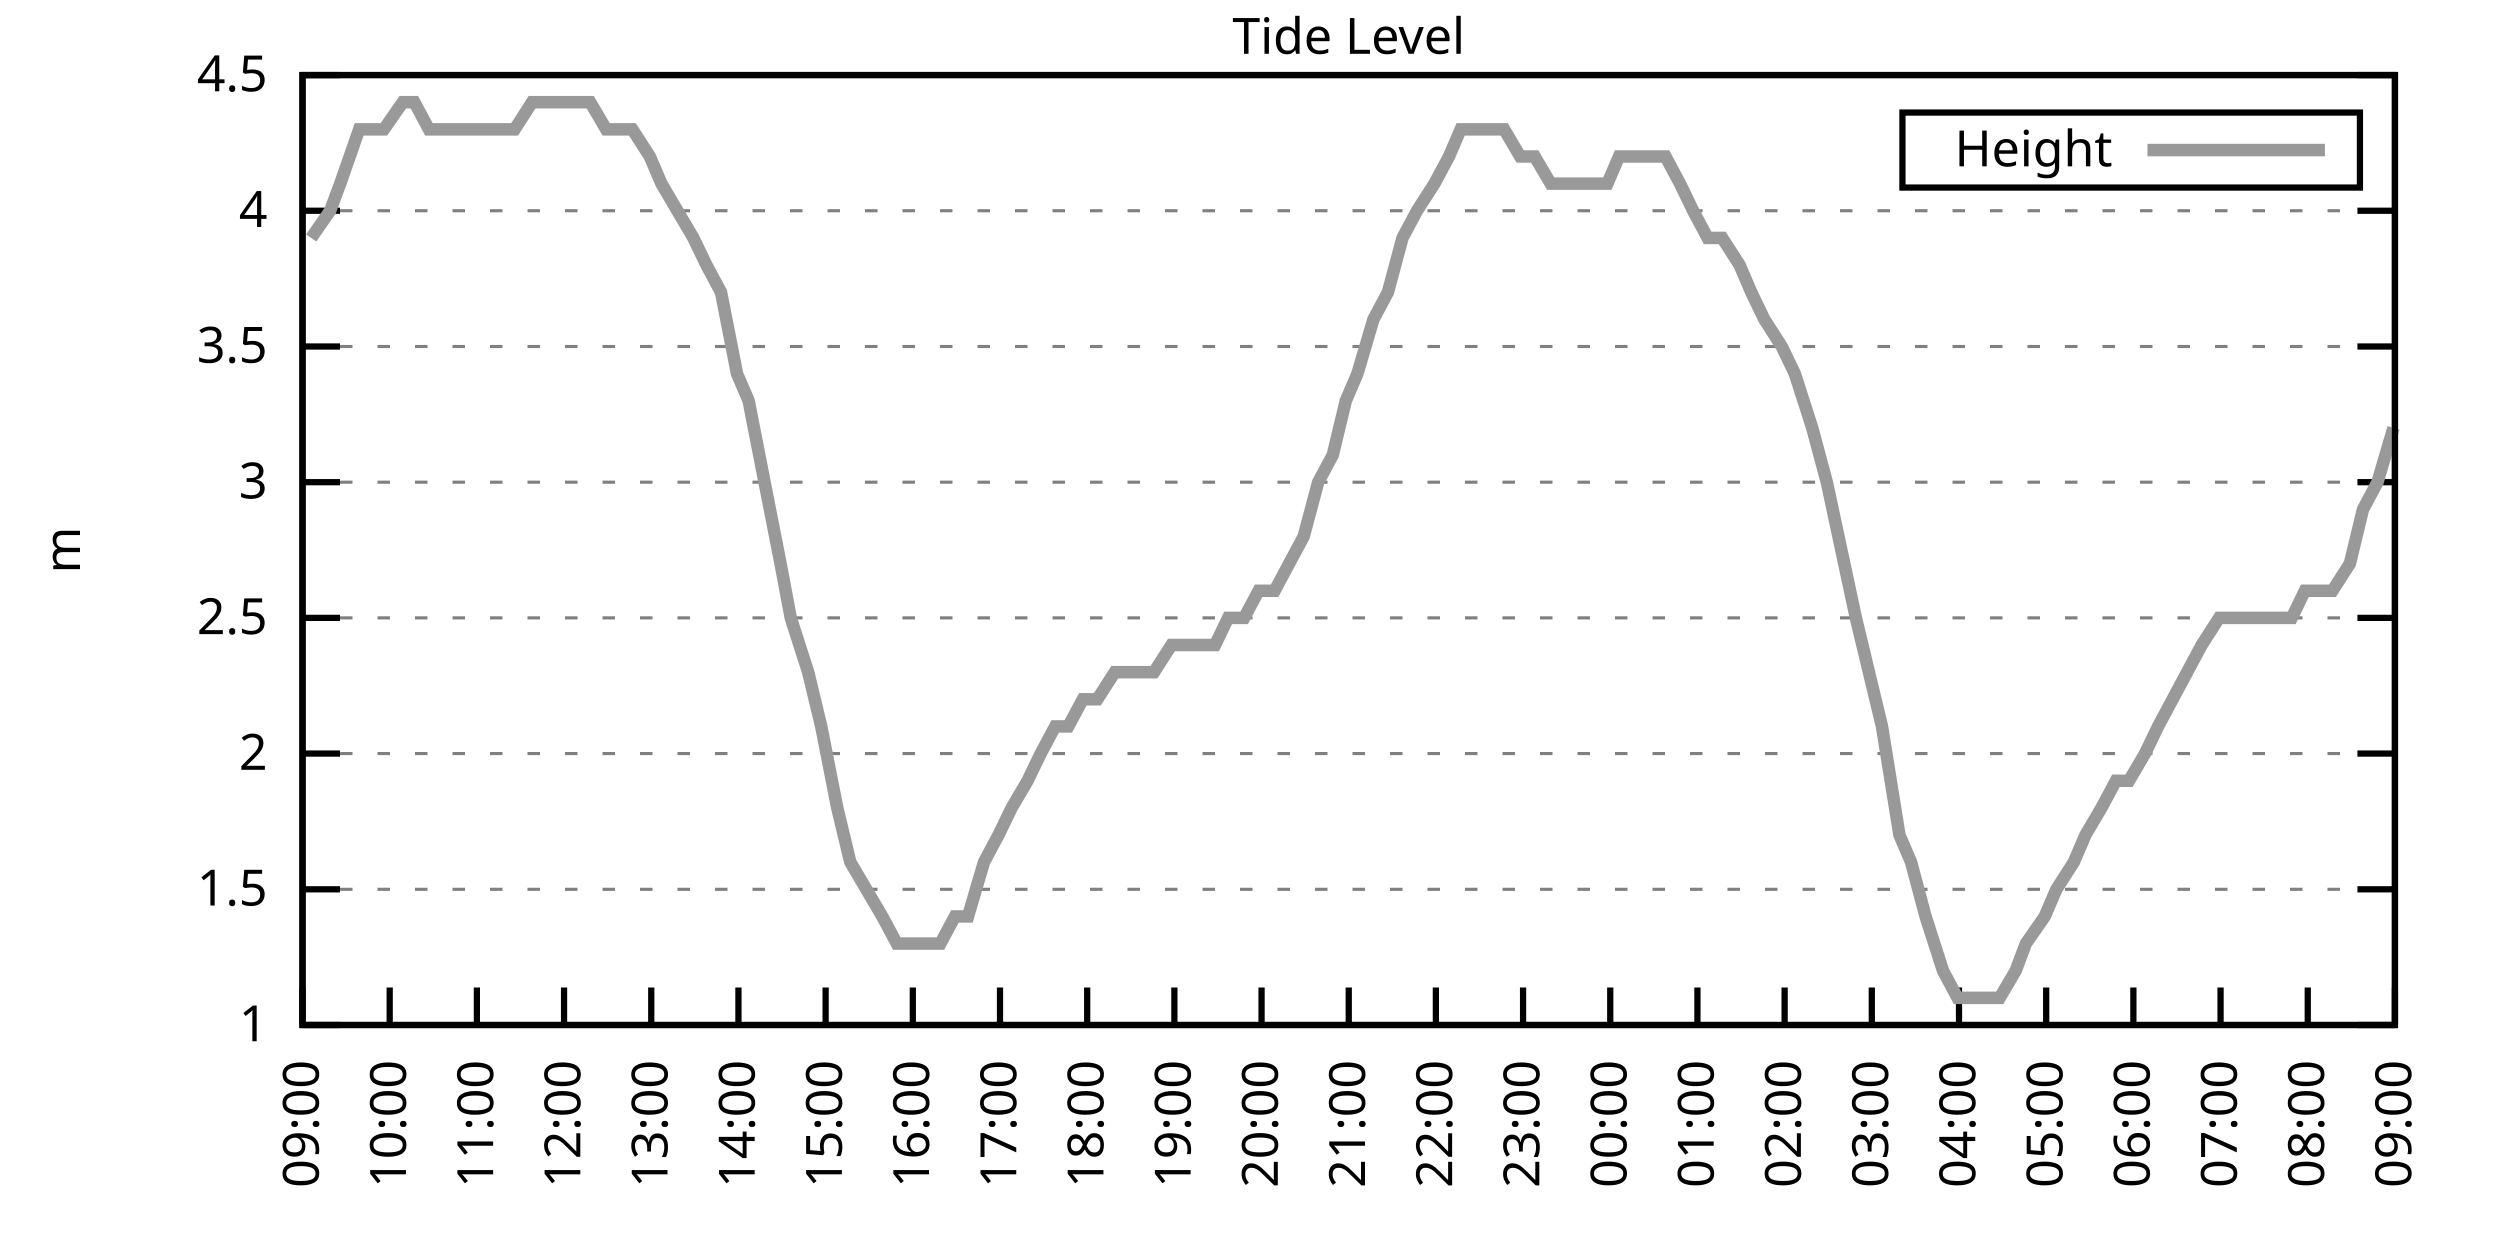
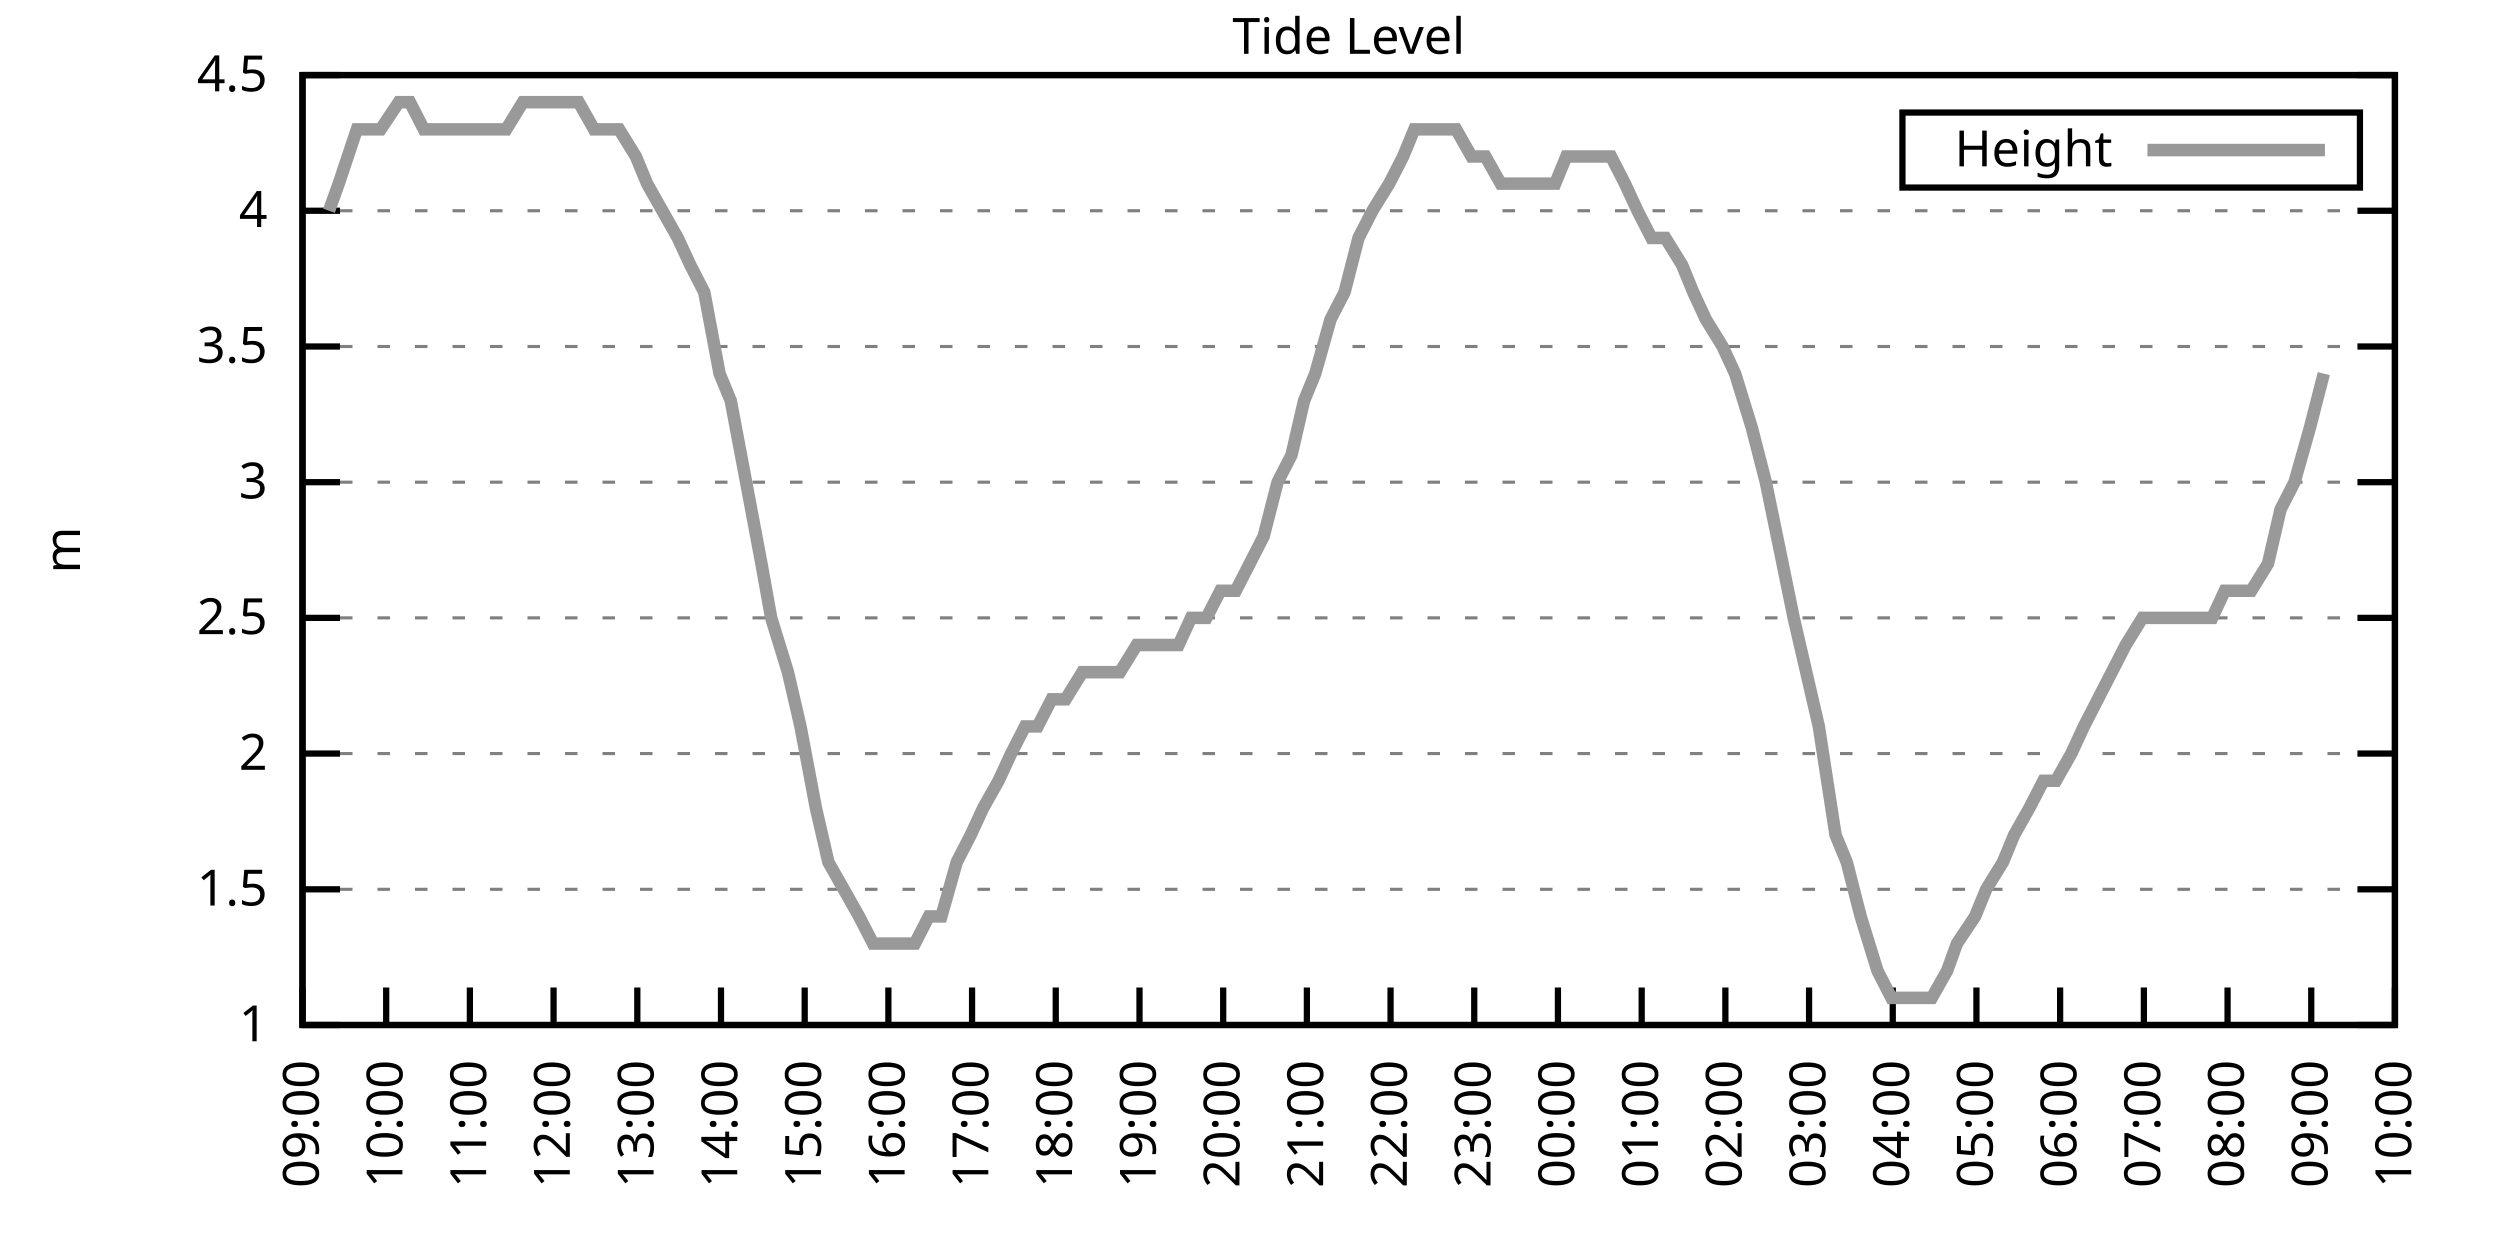
<svg xmlns="http://www.w3.org/2000/svg" xmlns:xlink="http://www.w3.org/1999/xlink" width="400" height="200" viewBox="0 0 400 200">
  <g id="gnuplot_canvas">
    <rect x="0" y="0" width="400" height="200" fill="none" />
    <defs>
      <circle id="gpDot" r="0.5" stroke-width="0.5" stroke="currentColor" />
      <path id="gpPt0" stroke-width="0.333" stroke="currentColor" d="M-1,0 h2 M0,-1 v2" />
      <path id="gpPt1" stroke-width="0.333" stroke="currentColor" d="M-1,-1 L1,1 M1,-1 L-1,1" />
      <path id="gpPt2" stroke-width="0.333" stroke="currentColor" d="M-1,0 L1,0 M0,-1 L0,1 M-1,-1 L1,1 M-1,1 L1,-1" />
      <rect id="gpPt3" stroke-width="0.333" stroke="currentColor" x="-1" y="-1" width="2" height="2" />
      <rect id="gpPt4" stroke-width="0.333" stroke="currentColor" fill="currentColor" x="-1" y="-1" width="2" height="2" />
      <circle id="gpPt5" stroke-width="0.333" stroke="currentColor" cx="0" cy="0" r="1" />
      <use xlink:href="#gpPt5" id="gpPt6" fill="currentColor" stroke="none" />
      <path id="gpPt7" stroke-width="0.333" stroke="currentColor" d="M0,-1.33 L-1.33,0.67 L1.33,0.67 z" />
      <use xlink:href="#gpPt7" id="gpPt8" fill="currentColor" stroke="none" />
      <use xlink:href="#gpPt7" id="gpPt9" stroke="currentColor" transform="rotate(180)" />
      <use xlink:href="#gpPt9" id="gpPt10" fill="currentColor" stroke="none" />
      <use xlink:href="#gpPt3" id="gpPt11" stroke="currentColor" transform="rotate(45)" />
      <use xlink:href="#gpPt11" id="gpPt12" fill="currentColor" stroke="none" />
      <path id="gpPt13" stroke-width="0.333" stroke="currentColor" d="M0,1.330 L1.265,0.411 L0.782,-1.067 L-0.782,-1.076 L-1.265,0.411 z" />
      <use xlink:href="#gpPt13" id="gpPt14" fill="currentColor" stroke="none" />
      <filter id="textbox" filterUnits="objectBoundingBox" x="0" y="0" height="1" width="1">
        <feFlood flood-color="white" flood-opacity="1" result="bgnd" />
        <feComposite in="SourceGraphic" in2="bgnd" operator="atop" />
      </filter>
      <filter id="greybox" filterUnits="objectBoundingBox" x="0" y="0" height="1" width="1">
        <feFlood flood-color="lightgrey" flood-opacity="1" result="grey" />
        <feComposite in="SourceGraphic" in2="grey" operator="atop" />
      </filter>
    </defs>
    <g fill="none" color="white" stroke="currentColor" stroke-width="1.00" stroke-linecap="butt" stroke-linejoin="miter">
</g>
    <g fill="none" color="black" stroke="currentColor" stroke-width="1.00" stroke-linecap="butt" stroke-linejoin="miter">
      <g stroke="none" shape-rendering="crispEdges">
        <polygon fill="rgb(255, 255, 255)" points="48.40,164.00 383.18,164.00 383.18,12.02 48.40,12.02 " />
      </g>
    </g>
    <g fill="none" color="black" stroke="currentColor" stroke-width="1.00" stroke-linecap="butt" stroke-linejoin="miter">
</g>
    <g fill="none" color="black" stroke="black" stroke-width="0.50" stroke-linecap="butt" stroke-linejoin="miter">
</g>
    <g fill="none" color="gray" stroke="currentColor" stroke-width="0.50" stroke-linecap="butt" stroke-linejoin="miter">
      <path stroke="gray" stroke-dasharray="2,4" class="gridline" d="M48.40,164.00 L383.19,164.00  " />
    </g>
    <g fill="none" color="gray" stroke="gray" stroke-width="1.00" stroke-linecap="butt" stroke-linejoin="miter">
</g>
    <g fill="none" color="black" stroke="currentColor" stroke-width="1.00" stroke-linecap="butt" stroke-linejoin="miter">
      <path stroke="black" d="M48.40,164.00 L54.40,164.00 M383.19,164.00 L377.19,164.00  " />
      <g transform="translate(42.80,166.60)" stroke="none" fill="black" font-family="Sans" font-size="8.00" text-anchor="end">
        <text>
          <tspan font-family="Sans"> 1</tspan>
        </text>
      </g>
    </g>
    <g fill="none" color="black" stroke="currentColor" stroke-width="1.00" stroke-linecap="butt" stroke-linejoin="miter">
</g>
    <g fill="none" color="black" stroke="black" stroke-width="0.50" stroke-linecap="butt" stroke-linejoin="miter">
</g>
    <g fill="none" color="gray" stroke="currentColor" stroke-width="0.50" stroke-linecap="butt" stroke-linejoin="miter">
      <path stroke="gray" stroke-dasharray="2,4" class="gridline" d="M48.40,142.29 L383.19,142.29  " />
    </g>
    <g fill="none" color="gray" stroke="gray" stroke-width="1.00" stroke-linecap="butt" stroke-linejoin="miter">
</g>
    <g fill="none" color="black" stroke="currentColor" stroke-width="1.00" stroke-linecap="butt" stroke-linejoin="miter">
      <path stroke="black" d="M48.40,142.29 L54.40,142.29 M383.19,142.29 L377.19,142.29  " />
      <g transform="translate(42.80,144.89)" stroke="none" fill="black" font-family="Sans" font-size="8.00" text-anchor="end">
        <text>
          <tspan font-family="Sans"> 1.5</tspan>
        </text>
      </g>
    </g>
    <g fill="none" color="black" stroke="currentColor" stroke-width="1.00" stroke-linecap="butt" stroke-linejoin="miter">
</g>
    <g fill="none" color="black" stroke="black" stroke-width="0.50" stroke-linecap="butt" stroke-linejoin="miter">
</g>
    <g fill="none" color="gray" stroke="currentColor" stroke-width="0.50" stroke-linecap="butt" stroke-linejoin="miter">
      <path stroke="gray" stroke-dasharray="2,4" class="gridline" d="M48.40,120.57 L383.19,120.57  " />
    </g>
    <g fill="none" color="gray" stroke="gray" stroke-width="1.00" stroke-linecap="butt" stroke-linejoin="miter">
</g>
    <g fill="none" color="black" stroke="currentColor" stroke-width="1.00" stroke-linecap="butt" stroke-linejoin="miter">
      <path stroke="black" d="M48.40,120.57 L54.40,120.57 M383.19,120.57 L377.19,120.57  " />
      <g transform="translate(42.80,123.17)" stroke="none" fill="black" font-family="Sans" font-size="8.00" text-anchor="end">
        <text>
          <tspan font-family="Sans"> 2</tspan>
        </text>
      </g>
    </g>
    <g fill="none" color="black" stroke="currentColor" stroke-width="1.00" stroke-linecap="butt" stroke-linejoin="miter">
</g>
    <g fill="none" color="black" stroke="black" stroke-width="0.50" stroke-linecap="butt" stroke-linejoin="miter">
</g>
    <g fill="none" color="gray" stroke="currentColor" stroke-width="0.50" stroke-linecap="butt" stroke-linejoin="miter">
      <path stroke="gray" stroke-dasharray="2,4" class="gridline" d="M48.40,98.86 L383.19,98.86  " />
    </g>
    <g fill="none" color="gray" stroke="gray" stroke-width="1.00" stroke-linecap="butt" stroke-linejoin="miter">
</g>
    <g fill="none" color="black" stroke="currentColor" stroke-width="1.00" stroke-linecap="butt" stroke-linejoin="miter">
      <path stroke="black" d="M48.40,98.86 L54.40,98.86 M383.19,98.86 L377.19,98.86  " />
      <g transform="translate(42.80,101.46)" stroke="none" fill="black" font-family="Sans" font-size="8.00" text-anchor="end">
        <text>
          <tspan font-family="Sans"> 2.5</tspan>
        </text>
      </g>
    </g>
    <g fill="none" color="black" stroke="currentColor" stroke-width="1.00" stroke-linecap="butt" stroke-linejoin="miter">
</g>
    <g fill="none" color="black" stroke="black" stroke-width="0.50" stroke-linecap="butt" stroke-linejoin="miter">
</g>
    <g fill="none" color="gray" stroke="currentColor" stroke-width="0.50" stroke-linecap="butt" stroke-linejoin="miter">
      <path stroke="gray" stroke-dasharray="2,4" class="gridline" d="M48.40,77.15 L383.19,77.15  " />
    </g>
    <g fill="none" color="gray" stroke="gray" stroke-width="1.00" stroke-linecap="butt" stroke-linejoin="miter">
</g>
    <g fill="none" color="black" stroke="currentColor" stroke-width="1.00" stroke-linecap="butt" stroke-linejoin="miter">
      <path stroke="black" d="M48.40,77.15 L54.40,77.15 M383.19,77.15 L377.19,77.15  " />
      <g transform="translate(42.80,79.75)" stroke="none" fill="black" font-family="Sans" font-size="8.00" text-anchor="end">
        <text>
          <tspan font-family="Sans"> 3</tspan>
        </text>
      </g>
    </g>
    <g fill="none" color="black" stroke="currentColor" stroke-width="1.00" stroke-linecap="butt" stroke-linejoin="miter">
</g>
    <g fill="none" color="black" stroke="black" stroke-width="0.50" stroke-linecap="butt" stroke-linejoin="miter">
</g>
    <g fill="none" color="gray" stroke="currentColor" stroke-width="0.50" stroke-linecap="butt" stroke-linejoin="miter">
      <path stroke="gray" stroke-dasharray="2,4" class="gridline" d="M48.40,55.44 L383.19,55.44  " />
    </g>
    <g fill="none" color="gray" stroke="gray" stroke-width="1.00" stroke-linecap="butt" stroke-linejoin="miter">
</g>
    <g fill="none" color="black" stroke="currentColor" stroke-width="1.00" stroke-linecap="butt" stroke-linejoin="miter">
      <path stroke="black" d="M48.40,55.44 L54.40,55.44 M383.19,55.44 L377.19,55.44  " />
      <g transform="translate(42.80,58.04)" stroke="none" fill="black" font-family="Sans" font-size="8.00" text-anchor="end">
        <text>
          <tspan font-family="Sans"> 3.5</tspan>
        </text>
      </g>
    </g>
    <g fill="none" color="black" stroke="currentColor" stroke-width="1.00" stroke-linecap="butt" stroke-linejoin="miter">
</g>
    <g fill="none" color="black" stroke="black" stroke-width="0.50" stroke-linecap="butt" stroke-linejoin="miter">
</g>
    <g fill="none" color="gray" stroke="currentColor" stroke-width="0.50" stroke-linecap="butt" stroke-linejoin="miter">
      <path stroke="gray" stroke-dasharray="2,4" class="gridline" d="M48.40,33.72 L383.19,33.72  " />
    </g>
    <g fill="none" color="gray" stroke="gray" stroke-width="1.00" stroke-linecap="butt" stroke-linejoin="miter">
</g>
    <g fill="none" color="black" stroke="currentColor" stroke-width="1.00" stroke-linecap="butt" stroke-linejoin="miter">
      <path stroke="black" d="M48.40,33.72 L54.40,33.72 M383.19,33.72 L377.19,33.72  " />
      <g transform="translate(42.80,36.32)" stroke="none" fill="black" font-family="Sans" font-size="8.00" text-anchor="end">
        <text>
          <tspan font-family="Sans"> 4</tspan>
        </text>
      </g>
    </g>
    <g fill="none" color="black" stroke="currentColor" stroke-width="1.00" stroke-linecap="butt" stroke-linejoin="miter">
</g>
    <g fill="none" color="black" stroke="black" stroke-width="0.50" stroke-linecap="butt" stroke-linejoin="miter">
</g>
    <g fill="none" color="gray" stroke="currentColor" stroke-width="0.50" stroke-linecap="butt" stroke-linejoin="miter">
      <path stroke="gray" stroke-dasharray="2,4" class="gridline" d="M48.40,12.01 L383.19,12.01  " />
    </g>
    <g fill="none" color="gray" stroke="gray" stroke-width="1.00" stroke-linecap="butt" stroke-linejoin="miter">
</g>
    <g fill="none" color="black" stroke="currentColor" stroke-width="1.00" stroke-linecap="butt" stroke-linejoin="miter">
      <path stroke="black" d="M48.40,12.01 L54.40,12.01 M383.19,12.01 L377.19,12.01  " />
      <g transform="translate(42.80,14.61)" stroke="none" fill="black" font-family="Sans" font-size="8.00" text-anchor="end">
        <text>
          <tspan font-family="Sans"> 4.5</tspan>
        </text>
      </g>
    </g>
    <g fill="none" color="black" stroke="currentColor" stroke-width="1.00" stroke-linecap="butt" stroke-linejoin="miter">
      <path stroke="black" d="M48.40,164.00 L48.40,158.00  " />
      <g transform="translate(51.00,169.60) rotate(270.00)" stroke="none" fill="black" font-family="Sans" font-size="8.00" text-anchor="end">
        <text>
          <tspan font-family="Sans">09:00</tspan>
        </text>
      </g>
    </g>
    <g fill="none" color="black" stroke="currentColor" stroke-width="1.00" stroke-linecap="butt" stroke-linejoin="miter">
-       <path stroke="black" d="M62.35,164.00 L62.35,158.00  " />
-       <g transform="translate(64.95,169.60) rotate(270.00)" stroke="none" fill="black" font-family="Sans" font-size="8.00" text-anchor="end">
+       <path stroke="black" d="M61.79,164.00 L61.79,158.00  " />
+       <g transform="translate(64.39,169.60) rotate(270.00)" stroke="none" fill="black" font-family="Sans" font-size="8.00" text-anchor="end">
        <text>
          <tspan font-family="Sans">10:00</tspan>
        </text>
      </g>
    </g>
    <g fill="none" color="black" stroke="currentColor" stroke-width="1.00" stroke-linecap="butt" stroke-linejoin="miter">
-       <path stroke="black" d="M76.30,164.00 L76.30,158.00  " />
-       <g transform="translate(78.90,169.60) rotate(270.00)" stroke="none" fill="black" font-family="Sans" font-size="8.00" text-anchor="end">
+       <path stroke="black" d="M75.18,164.00 L75.18,158.00  " />
+       <g transform="translate(77.78,169.60) rotate(270.00)" stroke="none" fill="black" font-family="Sans" font-size="8.00" text-anchor="end">
        <text>
          <tspan font-family="Sans">11:00</tspan>
        </text>
      </g>
    </g>
    <g fill="none" color="black" stroke="currentColor" stroke-width="1.00" stroke-linecap="butt" stroke-linejoin="miter">
-       <path stroke="black" d="M90.25,164.00 L90.25,158.00  " />
-       <g transform="translate(92.85,169.60) rotate(270.00)" stroke="none" fill="black" font-family="Sans" font-size="8.00" text-anchor="end">
+       <path stroke="black" d="M88.57,164.00 L88.57,158.00  " />
+       <g transform="translate(91.17,169.60) rotate(270.00)" stroke="none" fill="black" font-family="Sans" font-size="8.00" text-anchor="end">
        <text>
          <tspan font-family="Sans">12:00</tspan>
        </text>
      </g>
    </g>
    <g fill="none" color="black" stroke="currentColor" stroke-width="1.00" stroke-linecap="butt" stroke-linejoin="miter">
-       <path stroke="black" d="M104.20,164.00 L104.20,158.00  " />
-       <g transform="translate(106.80,169.60) rotate(270.00)" stroke="none" fill="black" font-family="Sans" font-size="8.00" text-anchor="end">
+       <path stroke="black" d="M101.97,164.00 L101.97,158.00  " />
+       <g transform="translate(104.57,169.60) rotate(270.00)" stroke="none" fill="black" font-family="Sans" font-size="8.00" text-anchor="end">
        <text>
          <tspan font-family="Sans">13:00</tspan>
        </text>
      </g>
    </g>
    <g fill="none" color="black" stroke="currentColor" stroke-width="1.00" stroke-linecap="butt" stroke-linejoin="miter">
-       <path stroke="black" d="M118.15,164.00 L118.15,158.00  " />
-       <g transform="translate(120.75,169.60) rotate(270.00)" stroke="none" fill="black" font-family="Sans" font-size="8.00" text-anchor="end">
+       <path stroke="black" d="M115.36,164.00 L115.36,158.00  " />
+       <g transform="translate(117.96,169.60) rotate(270.00)" stroke="none" fill="black" font-family="Sans" font-size="8.00" text-anchor="end">
        <text>
          <tspan font-family="Sans">14:00</tspan>
        </text>
      </g>
    </g>
    <g fill="none" color="black" stroke="currentColor" stroke-width="1.00" stroke-linecap="butt" stroke-linejoin="miter">
-       <path stroke="black" d="M132.10,164.00 L132.10,158.00  " />
-       <g transform="translate(134.70,169.60) rotate(270.00)" stroke="none" fill="black" font-family="Sans" font-size="8.00" text-anchor="end">
+       <path stroke="black" d="M128.75,164.00 L128.75,158.00  " />
+       <g transform="translate(131.35,169.60) rotate(270.00)" stroke="none" fill="black" font-family="Sans" font-size="8.00" text-anchor="end">
        <text>
          <tspan font-family="Sans">15:00</tspan>
        </text>
      </g>
    </g>
    <g fill="none" color="black" stroke="currentColor" stroke-width="1.00" stroke-linecap="butt" stroke-linejoin="miter">
-       <path stroke="black" d="M146.05,164.00 L146.05,158.00  " />
-       <g transform="translate(148.65,169.60) rotate(270.00)" stroke="none" fill="black" font-family="Sans" font-size="8.00" text-anchor="end">
+       <path stroke="black" d="M142.14,164.00 L142.14,158.00  " />
+       <g transform="translate(144.74,169.60) rotate(270.00)" stroke="none" fill="black" font-family="Sans" font-size="8.00" text-anchor="end">
        <text>
          <tspan font-family="Sans">16:00</tspan>
        </text>
      </g>
    </g>
    <g fill="none" color="black" stroke="currentColor" stroke-width="1.00" stroke-linecap="butt" stroke-linejoin="miter">
-       <path stroke="black" d="M160.00,164.00 L160.00,158.00  " />
-       <g transform="translate(162.60,169.60) rotate(270.00)" stroke="none" fill="black" font-family="Sans" font-size="8.00" text-anchor="end">
+       <path stroke="black" d="M155.53,164.00 L155.53,158.00  " />
+       <g transform="translate(158.13,169.60) rotate(270.00)" stroke="none" fill="black" font-family="Sans" font-size="8.00" text-anchor="end">
        <text>
          <tspan font-family="Sans">17:00</tspan>
        </text>
      </g>
    </g>
    <g fill="none" color="black" stroke="currentColor" stroke-width="1.00" stroke-linecap="butt" stroke-linejoin="miter">
-       <path stroke="black" d="M173.95,164.00 L173.95,158.00  " />
-       <g transform="translate(176.55,169.60) rotate(270.00)" stroke="none" fill="black" font-family="Sans" font-size="8.00" text-anchor="end">
+       <path stroke="black" d="M168.92,164.00 L168.92,158.00  " />
+       <g transform="translate(171.52,169.60) rotate(270.00)" stroke="none" fill="black" font-family="Sans" font-size="8.00" text-anchor="end">
        <text>
          <tspan font-family="Sans">18:00</tspan>
        </text>
      </g>
    </g>
    <g fill="none" color="black" stroke="currentColor" stroke-width="1.00" stroke-linecap="butt" stroke-linejoin="miter">
-       <path stroke="black" d="M187.90,164.00 L187.90,158.00  " />
-       <g transform="translate(190.50,169.60) rotate(270.00)" stroke="none" fill="black" font-family="Sans" font-size="8.00" text-anchor="end">
+       <path stroke="black" d="M182.32,164.00 L182.32,158.00  " />
+       <g transform="translate(184.92,169.60) rotate(270.00)" stroke="none" fill="black" font-family="Sans" font-size="8.00" text-anchor="end">
        <text>
          <tspan font-family="Sans">19:00</tspan>
        </text>
      </g>
    </g>
    <g fill="none" color="black" stroke="currentColor" stroke-width="1.00" stroke-linecap="butt" stroke-linejoin="miter">
-       <path stroke="black" d="M201.85,164.00 L201.85,158.00  " />
-       <g transform="translate(204.45,169.60) rotate(270.00)" stroke="none" fill="black" font-family="Sans" font-size="8.00" text-anchor="end">
+       <path stroke="black" d="M195.71,164.00 L195.71,158.00  " />
+       <g transform="translate(198.31,169.60) rotate(270.00)" stroke="none" fill="black" font-family="Sans" font-size="8.00" text-anchor="end">
        <text>
          <tspan font-family="Sans">20:00</tspan>
        </text>
      </g>
    </g>
    <g fill="none" color="black" stroke="currentColor" stroke-width="1.00" stroke-linecap="butt" stroke-linejoin="miter">
-       <path stroke="black" d="M215.80,164.00 L215.80,158.00  " />
-       <g transform="translate(218.40,169.60) rotate(270.00)" stroke="none" fill="black" font-family="Sans" font-size="8.00" text-anchor="end">
+       <path stroke="black" d="M209.10,164.00 L209.10,158.00  " />
+       <g transform="translate(211.70,169.60) rotate(270.00)" stroke="none" fill="black" font-family="Sans" font-size="8.00" text-anchor="end">
        <text>
          <tspan font-family="Sans">21:00</tspan>
        </text>
      </g>
    </g>
    <g fill="none" color="black" stroke="currentColor" stroke-width="1.00" stroke-linecap="butt" stroke-linejoin="miter">
-       <path stroke="black" d="M229.74,164.00 L229.74,158.00  " />
-       <g transform="translate(232.34,169.60) rotate(270.00)" stroke="none" fill="black" font-family="Sans" font-size="8.00" text-anchor="end">
+       <path stroke="black" d="M222.49,164.00 L222.49,158.00  " />
+       <g transform="translate(225.09,169.60) rotate(270.00)" stroke="none" fill="black" font-family="Sans" font-size="8.00" text-anchor="end">
        <text>
          <tspan font-family="Sans">22:00</tspan>
        </text>
      </g>
    </g>
    <g fill="none" color="black" stroke="currentColor" stroke-width="1.00" stroke-linecap="butt" stroke-linejoin="miter">
-       <path stroke="black" d="M243.69,164.00 L243.69,158.00  " />
-       <g transform="translate(246.29,169.60) rotate(270.00)" stroke="none" fill="black" font-family="Sans" font-size="8.00" text-anchor="end">
+       <path stroke="black" d="M235.88,164.00 L235.88,158.00  " />
+       <g transform="translate(238.48,169.60) rotate(270.00)" stroke="none" fill="black" font-family="Sans" font-size="8.00" text-anchor="end">
        <text>
          <tspan font-family="Sans">23:00</tspan>
        </text>
      </g>
    </g>
    <g fill="none" color="black" stroke="currentColor" stroke-width="1.00" stroke-linecap="butt" stroke-linejoin="miter">
-       <path stroke="black" d="M257.64,164.00 L257.64,158.00  " />
-       <g transform="translate(260.24,169.60) rotate(270.00)" stroke="none" fill="black" font-family="Sans" font-size="8.00" text-anchor="end">
+       <path stroke="black" d="M249.27,164.00 L249.27,158.00  " />
+       <g transform="translate(251.87,169.60) rotate(270.00)" stroke="none" fill="black" font-family="Sans" font-size="8.00" text-anchor="end">
        <text>
          <tspan font-family="Sans">00:00</tspan>
        </text>
      </g>
    </g>
    <g fill="none" color="black" stroke="currentColor" stroke-width="1.00" stroke-linecap="butt" stroke-linejoin="miter">
-       <path stroke="black" d="M271.59,164.00 L271.59,158.00  " />
-       <g transform="translate(274.19,169.60) rotate(270.00)" stroke="none" fill="black" font-family="Sans" font-size="8.00" text-anchor="end">
+       <path stroke="black" d="M262.67,164.00 L262.67,158.00  " />
+       <g transform="translate(265.27,169.60) rotate(270.00)" stroke="none" fill="black" font-family="Sans" font-size="8.00" text-anchor="end">
        <text>
          <tspan font-family="Sans">01:00</tspan>
        </text>
      </g>
    </g>
    <g fill="none" color="black" stroke="currentColor" stroke-width="1.00" stroke-linecap="butt" stroke-linejoin="miter">
-       <path stroke="black" d="M285.54,164.00 L285.54,158.00  " />
-       <g transform="translate(288.14,169.60) rotate(270.00)" stroke="none" fill="black" font-family="Sans" font-size="8.00" text-anchor="end">
+       <path stroke="black" d="M276.06,164.00 L276.06,158.00  " />
+       <g transform="translate(278.66,169.60) rotate(270.00)" stroke="none" fill="black" font-family="Sans" font-size="8.00" text-anchor="end">
        <text>
          <tspan font-family="Sans">02:00</tspan>
        </text>
      </g>
    </g>
    <g fill="none" color="black" stroke="currentColor" stroke-width="1.00" stroke-linecap="butt" stroke-linejoin="miter">
-       <path stroke="black" d="M299.49,164.00 L299.49,158.00  " />
-       <g transform="translate(302.09,169.60) rotate(270.00)" stroke="none" fill="black" font-family="Sans" font-size="8.00" text-anchor="end">
+       <path stroke="black" d="M289.45,164.00 L289.45,158.00  " />
+       <g transform="translate(292.05,169.60) rotate(270.00)" stroke="none" fill="black" font-family="Sans" font-size="8.00" text-anchor="end">
        <text>
          <tspan font-family="Sans">03:00</tspan>
        </text>
      </g>
    </g>
    <g fill="none" color="black" stroke="currentColor" stroke-width="1.00" stroke-linecap="butt" stroke-linejoin="miter">
-       <path stroke="black" d="M313.44,164.00 L313.44,158.00  " />
-       <g transform="translate(316.04,169.60) rotate(270.00)" stroke="none" fill="black" font-family="Sans" font-size="8.00" text-anchor="end">
+       <path stroke="black" d="M302.84,164.00 L302.84,158.00  " />
+       <g transform="translate(305.44,169.60) rotate(270.00)" stroke="none" fill="black" font-family="Sans" font-size="8.00" text-anchor="end">
        <text>
          <tspan font-family="Sans">04:00</tspan>
        </text>
      </g>
    </g>
    <g fill="none" color="black" stroke="currentColor" stroke-width="1.00" stroke-linecap="butt" stroke-linejoin="miter">
-       <path stroke="black" d="M327.39,164.00 L327.39,158.00  " />
-       <g transform="translate(329.99,169.60) rotate(270.00)" stroke="none" fill="black" font-family="Sans" font-size="8.00" text-anchor="end">
+       <path stroke="black" d="M316.23,164.00 L316.23,158.00  " />
+       <g transform="translate(318.83,169.60) rotate(270.00)" stroke="none" fill="black" font-family="Sans" font-size="8.00" text-anchor="end">
        <text>
          <tspan font-family="Sans">05:00</tspan>
        </text>
      </g>
    </g>
    <g fill="none" color="black" stroke="currentColor" stroke-width="1.00" stroke-linecap="butt" stroke-linejoin="miter">
-       <path stroke="black" d="M341.34,164.00 L341.34,158.00  " />
-       <g transform="translate(343.94,169.60) rotate(270.00)" stroke="none" fill="black" font-family="Sans" font-size="8.00" text-anchor="end">
+       <path stroke="black" d="M329.62,164.00 L329.62,158.00  " />
+       <g transform="translate(332.22,169.60) rotate(270.00)" stroke="none" fill="black" font-family="Sans" font-size="8.00" text-anchor="end">
        <text>
          <tspan font-family="Sans">06:00</tspan>
        </text>
      </g>
    </g>
    <g fill="none" color="black" stroke="currentColor" stroke-width="1.00" stroke-linecap="butt" stroke-linejoin="miter">
-       <path stroke="black" d="M355.29,164.00 L355.29,158.00  " />
-       <g transform="translate(357.89,169.60) rotate(270.00)" stroke="none" fill="black" font-family="Sans" font-size="8.00" text-anchor="end">
+       <path stroke="black" d="M343.02,164.00 L343.02,158.00  " />
+       <g transform="translate(345.62,169.60) rotate(270.00)" stroke="none" fill="black" font-family="Sans" font-size="8.00" text-anchor="end">
        <text>
          <tspan font-family="Sans">07:00</tspan>
        </text>
      </g>
    </g>
    <g fill="none" color="black" stroke="currentColor" stroke-width="1.00" stroke-linecap="butt" stroke-linejoin="miter">
-       <path stroke="black" d="M369.24,164.00 L369.24,158.00  " />
-       <g transform="translate(371.84,169.60) rotate(270.00)" stroke="none" fill="black" font-family="Sans" font-size="8.00" text-anchor="end">
+       <path stroke="black" d="M356.41,164.00 L356.41,158.00  " />
+       <g transform="translate(359.01,169.60) rotate(270.00)" stroke="none" fill="black" font-family="Sans" font-size="8.00" text-anchor="end">
        <text>
          <tspan font-family="Sans">08:00</tspan>
+         </text>
+       </g>
+     </g>
+     <g fill="none" color="black" stroke="currentColor" stroke-width="1.00" stroke-linecap="butt" stroke-linejoin="miter">
+       <path stroke="black" d="M369.80,164.00 L369.80,158.00  " />
+       <g transform="translate(372.40,169.60) rotate(270.00)" stroke="none" fill="black" font-family="Sans" font-size="8.00" text-anchor="end">
+         <text>
+           <tspan font-family="Sans">09:00</tspan>
        </text>
      </g>
    </g>
    <g fill="none" color="black" stroke="currentColor" stroke-width="1.00" stroke-linecap="butt" stroke-linejoin="miter">
      <path stroke="black" d="M383.19,164.00 L383.19,158.00  " />
      <g transform="translate(385.79,169.60) rotate(270.00)" stroke="none" fill="black" font-family="Sans" font-size="8.00" text-anchor="end">
        <text>
-           <tspan font-family="Sans">09:00</tspan>
+           <tspan font-family="Sans">10:00</tspan>
        </text>
      </g>
    </g>
    <g fill="none" color="black" stroke="currentColor" stroke-width="1.00" stroke-linecap="butt" stroke-linejoin="miter">
</g>
    <g fill="none" color="black" stroke="currentColor" stroke-width="1.00" stroke-linecap="butt" stroke-linejoin="miter">
      <path stroke="black" d="M48.40,12.01 L48.40,164.00 L383.19,164.00 L383.19,12.01 L48.40,12.01 Z  " />
    </g>
    <g fill="none" color="black" stroke="currentColor" stroke-width="1.00" stroke-linecap="butt" stroke-linejoin="miter">
</g>
    <g fill="none" color="black" stroke="currentColor" stroke-width="1.00" stroke-linecap="butt" stroke-linejoin="miter">
      <path stroke="black" d="M304.39,30.01 L304.39,18.01 L377.59,18.01 L377.59,30.01 L304.39,30.01 Z  " />
    </g>
    <g id="Tide_level_plot_1">
      <g fill="none" color="white" stroke="black" stroke-width="2.00" stroke-linecap="butt" stroke-linejoin="miter">
</g>
      <g fill="none" color="black" stroke="currentColor" stroke-width="2.00" stroke-linecap="butt" stroke-linejoin="miter">
        <g transform="translate(337.99,26.61)" stroke="none" fill="black" font-family="Sans" font-size="8.00" text-anchor="end">
          <text>
            <tspan font-family="Sans">Height</tspan>
          </text>
        </g>
      </g>
      <g fill="none" color="black" stroke="currentColor" stroke-width="2.00" stroke-linecap="butt" stroke-linejoin="miter">
-         <path stroke="rgb(153, 153, 153)" d="M343.59,24.01 L371.99,24.01 M49.79,38.07 L52.82,33.72 L54.44,29.38 L57.47,20.70 L59.79,20.70 L61.42,20.70   L64.44,16.35 L66.30,16.35 L68.63,20.70 L71.18,20.70 L73.74,20.70 L75.83,20.70 L78.16,20.70 L80.72,20.70   L82.34,20.70 L85.13,16.35 L87.69,16.35 L90.02,16.35 L91.88,16.35 L94.43,16.35 L96.99,20.70 L98.85,20.70   L101.18,20.70 L103.97,25.04 L105.83,29.38 L108.38,33.72 L110.94,38.07 L113.03,42.41 L115.36,46.75 L117.92,59.78   L119.78,64.12 L122.33,77.15 L124.89,90.18 L126.52,98.86 L129.31,107.55 L131.40,116.23 L133.96,129.26 L136.05,137.94   L138.61,142.29 L141.16,146.63 L143.49,150.97 L145.81,150.97 L147.91,150.97 L150.46,150.97 L152.79,146.63 L154.88,146.63   L157.44,137.94 L159.76,133.60 L161.86,129.26 L164.41,124.92 L166.51,120.57 L168.83,116.23 L170.92,116.23 L173.25,111.89   L175.57,111.89 L178.36,107.55 L180.69,107.55 L183.01,107.55 L184.64,107.55 L187.43,103.20 L189.76,103.20 L192.08,103.20   L194.41,103.20 L196.50,98.86 L199.06,98.86 L201.38,94.52 L203.94,94.52 L206.26,90.18 L208.59,85.83 L210.91,77.15   L213.24,72.81 L215.33,64.12 L217.19,59.78 L219.75,51.09 L222.07,46.75 L224.40,38.07 L226.72,33.72 L229.51,29.38   L231.84,25.04 L233.70,20.70 L236.02,20.70 L238.35,20.70 L240.67,20.70 L243.23,25.04 L245.55,25.04 L248.11,29.38   L250.20,29.38 L252.30,29.38 L254.39,29.38 L257.18,29.38 L259.04,25.04 L261.60,25.04 L263.92,25.04 L266.48,25.04   L268.80,29.38 L270.90,33.72 L273.22,38.07 L275.55,38.07 L278.34,42.41 L280.20,46.75 L282.29,51.09 L285.08,55.44   L287.17,59.78 L289.96,68.46 L292.29,77.15 L294.15,85.83 L296.94,98.86 L299.03,107.55 L301.12,116.23 L303.91,133.60   L305.77,137.94 L308.09,146.63 L310.88,155.31 L313.21,159.66 L314.84,159.66 L316.93,159.66 L319.95,159.66 L322.51,155.31   L324.14,150.97 L327.16,146.63 L329.02,142.29 L331.81,137.94 L333.67,133.60 L336.23,129.26 L338.55,124.92 L340.64,124.92   L343.20,120.57 L345.29,116.23 L349.94,107.55 L352.27,103.20 L355.06,98.86 L357.38,98.86 L359.71,98.86 L361.80,98.86   L363.89,98.86 L366.68,98.86 L368.78,94.52 L371.10,94.52 L373.19,94.52 L375.98,90.18 L378.08,81.49 L380.40,77.15   L382.96,68.46  " />
+         <path stroke="rgb(153, 153, 153)" d="M343.59,24.01 L371.99,24.01 M52.64,33.72 L54.20,29.38 L57.10,20.70 L59.34,20.70 L60.90,20.70 L63.80,16.35   L65.59,16.35 L67.82,20.70 L70.27,20.70 L72.73,20.70 L74.74,20.70 L76.97,20.70 L79.42,20.70 L80.99,20.70   L83.66,16.35 L86.12,16.35 L88.35,16.35 L90.14,16.35 L92.59,16.35 L95.05,20.70 L96.83,20.70 L99.06,20.70   L101.74,25.04 L103.53,29.38 L105.98,33.72 L108.44,38.07 L110.45,42.41 L112.68,46.75 L115.13,59.78 L116.92,64.12   L119.38,77.15 L121.83,90.18 L123.39,98.86 L126.07,107.55 L128.08,116.23 L130.54,129.26 L132.54,137.94 L135.00,142.29   L137.45,146.63 L139.69,150.97 L141.92,150.97 L143.93,150.97 L146.38,150.97 L148.61,146.63 L150.62,146.63 L153.08,137.94   L155.31,133.60 L157.32,129.26 L159.77,124.92 L161.78,120.57 L164.01,116.23 L166.02,116.23 L168.25,111.89 L170.49,111.89   L173.17,107.55 L175.40,107.55 L177.63,107.55 L179.19,107.55 L181.87,103.20 L184.10,103.20 L186.33,103.20 L188.57,103.20   L190.57,98.86 L193.03,98.86 L195.26,94.52 L197.72,94.52 L199.95,90.18 L202.18,85.83 L204.41,77.15 L206.64,72.81   L208.65,64.12 L210.44,59.78 L212.89,51.09 L215.13,46.75 L217.36,38.07 L219.59,33.72 L222.27,29.38 L224.50,25.04   L226.29,20.70 L228.52,20.70 L230.75,20.70 L232.98,20.70 L235.44,25.04 L237.67,25.04 L240.12,29.38 L242.13,29.38   L244.14,29.38 L246.15,29.38 L248.83,29.38 L250.61,25.04 L253.07,25.04 L255.30,25.04 L257.76,25.04 L259.99,29.38   L262.00,33.72 L264.23,38.07 L266.46,38.07 L269.14,42.41 L270.92,46.75 L272.93,51.09 L275.61,55.44 L277.62,59.78   L280.30,68.46 L282.53,77.15 L284.32,85.83 L286.99,98.86 L289.00,107.55 L291.01,116.23 L293.69,133.60 L295.48,137.94   L297.71,146.63 L300.39,155.31 L302.62,159.66 L304.18,159.66 L306.19,159.66 L309.09,159.66 L311.54,155.31 L313.11,150.97   L316.01,146.63 L317.79,142.29 L320.47,137.94 L322.26,133.60 L324.71,129.26 L326.95,124.92 L328.95,124.92 L331.41,120.57   L333.42,116.23 L337.88,107.55 L340.11,103.20 L342.79,98.86 L345.02,98.86 L347.26,98.86 L349.26,98.86 L351.27,98.86   L353.95,98.86 L355.96,94.52 L358.19,94.52 L360.20,94.52 L362.88,90.18 L364.89,81.49 L367.12,77.15 L369.58,68.46   L371.81,59.78  " />
      </g>
    </g>
    <g fill="none" color="black" stroke="currentColor" stroke-width="2.00" stroke-linecap="butt" stroke-linejoin="miter">
</g>
    <g fill="none" color="black" stroke="black" stroke-width="1.00" stroke-linecap="butt" stroke-linejoin="miter">
</g>
    <g fill="none" color="black" stroke="currentColor" stroke-width="1.00" stroke-linecap="butt" stroke-linejoin="miter">
      <path stroke="black" d="M48.40,12.01 L48.40,164.00 L383.19,164.00 L383.19,12.01 L48.40,12.01 Z  " />
      <g transform="translate(12.80,88.01) rotate(270.00)" stroke="none" fill="black" font-family="Sans" font-size="8.00" text-anchor="middle">
        <text>
          <tspan font-family="Sans">m</tspan>
        </text>
      </g>
    </g>
    <g fill="none" color="black" stroke="currentColor" stroke-width="1.00" stroke-linecap="butt" stroke-linejoin="miter">
</g>
    <g fill="none" color="black" stroke="currentColor" stroke-width="1.00" stroke-linecap="butt" stroke-linejoin="miter">
      <g transform="translate(215.79,8.61)" stroke="none" fill="black" font-family="Sans" font-size="8.00" text-anchor="middle">
        <text>
          <tspan font-family="Sans">Tide Level</tspan>
        </text>
      </g>
    </g>
    <g fill="none" color="black" stroke="currentColor" stroke-width="1.00" stroke-linecap="butt" stroke-linejoin="miter">
</g>
  </g>
</svg>
